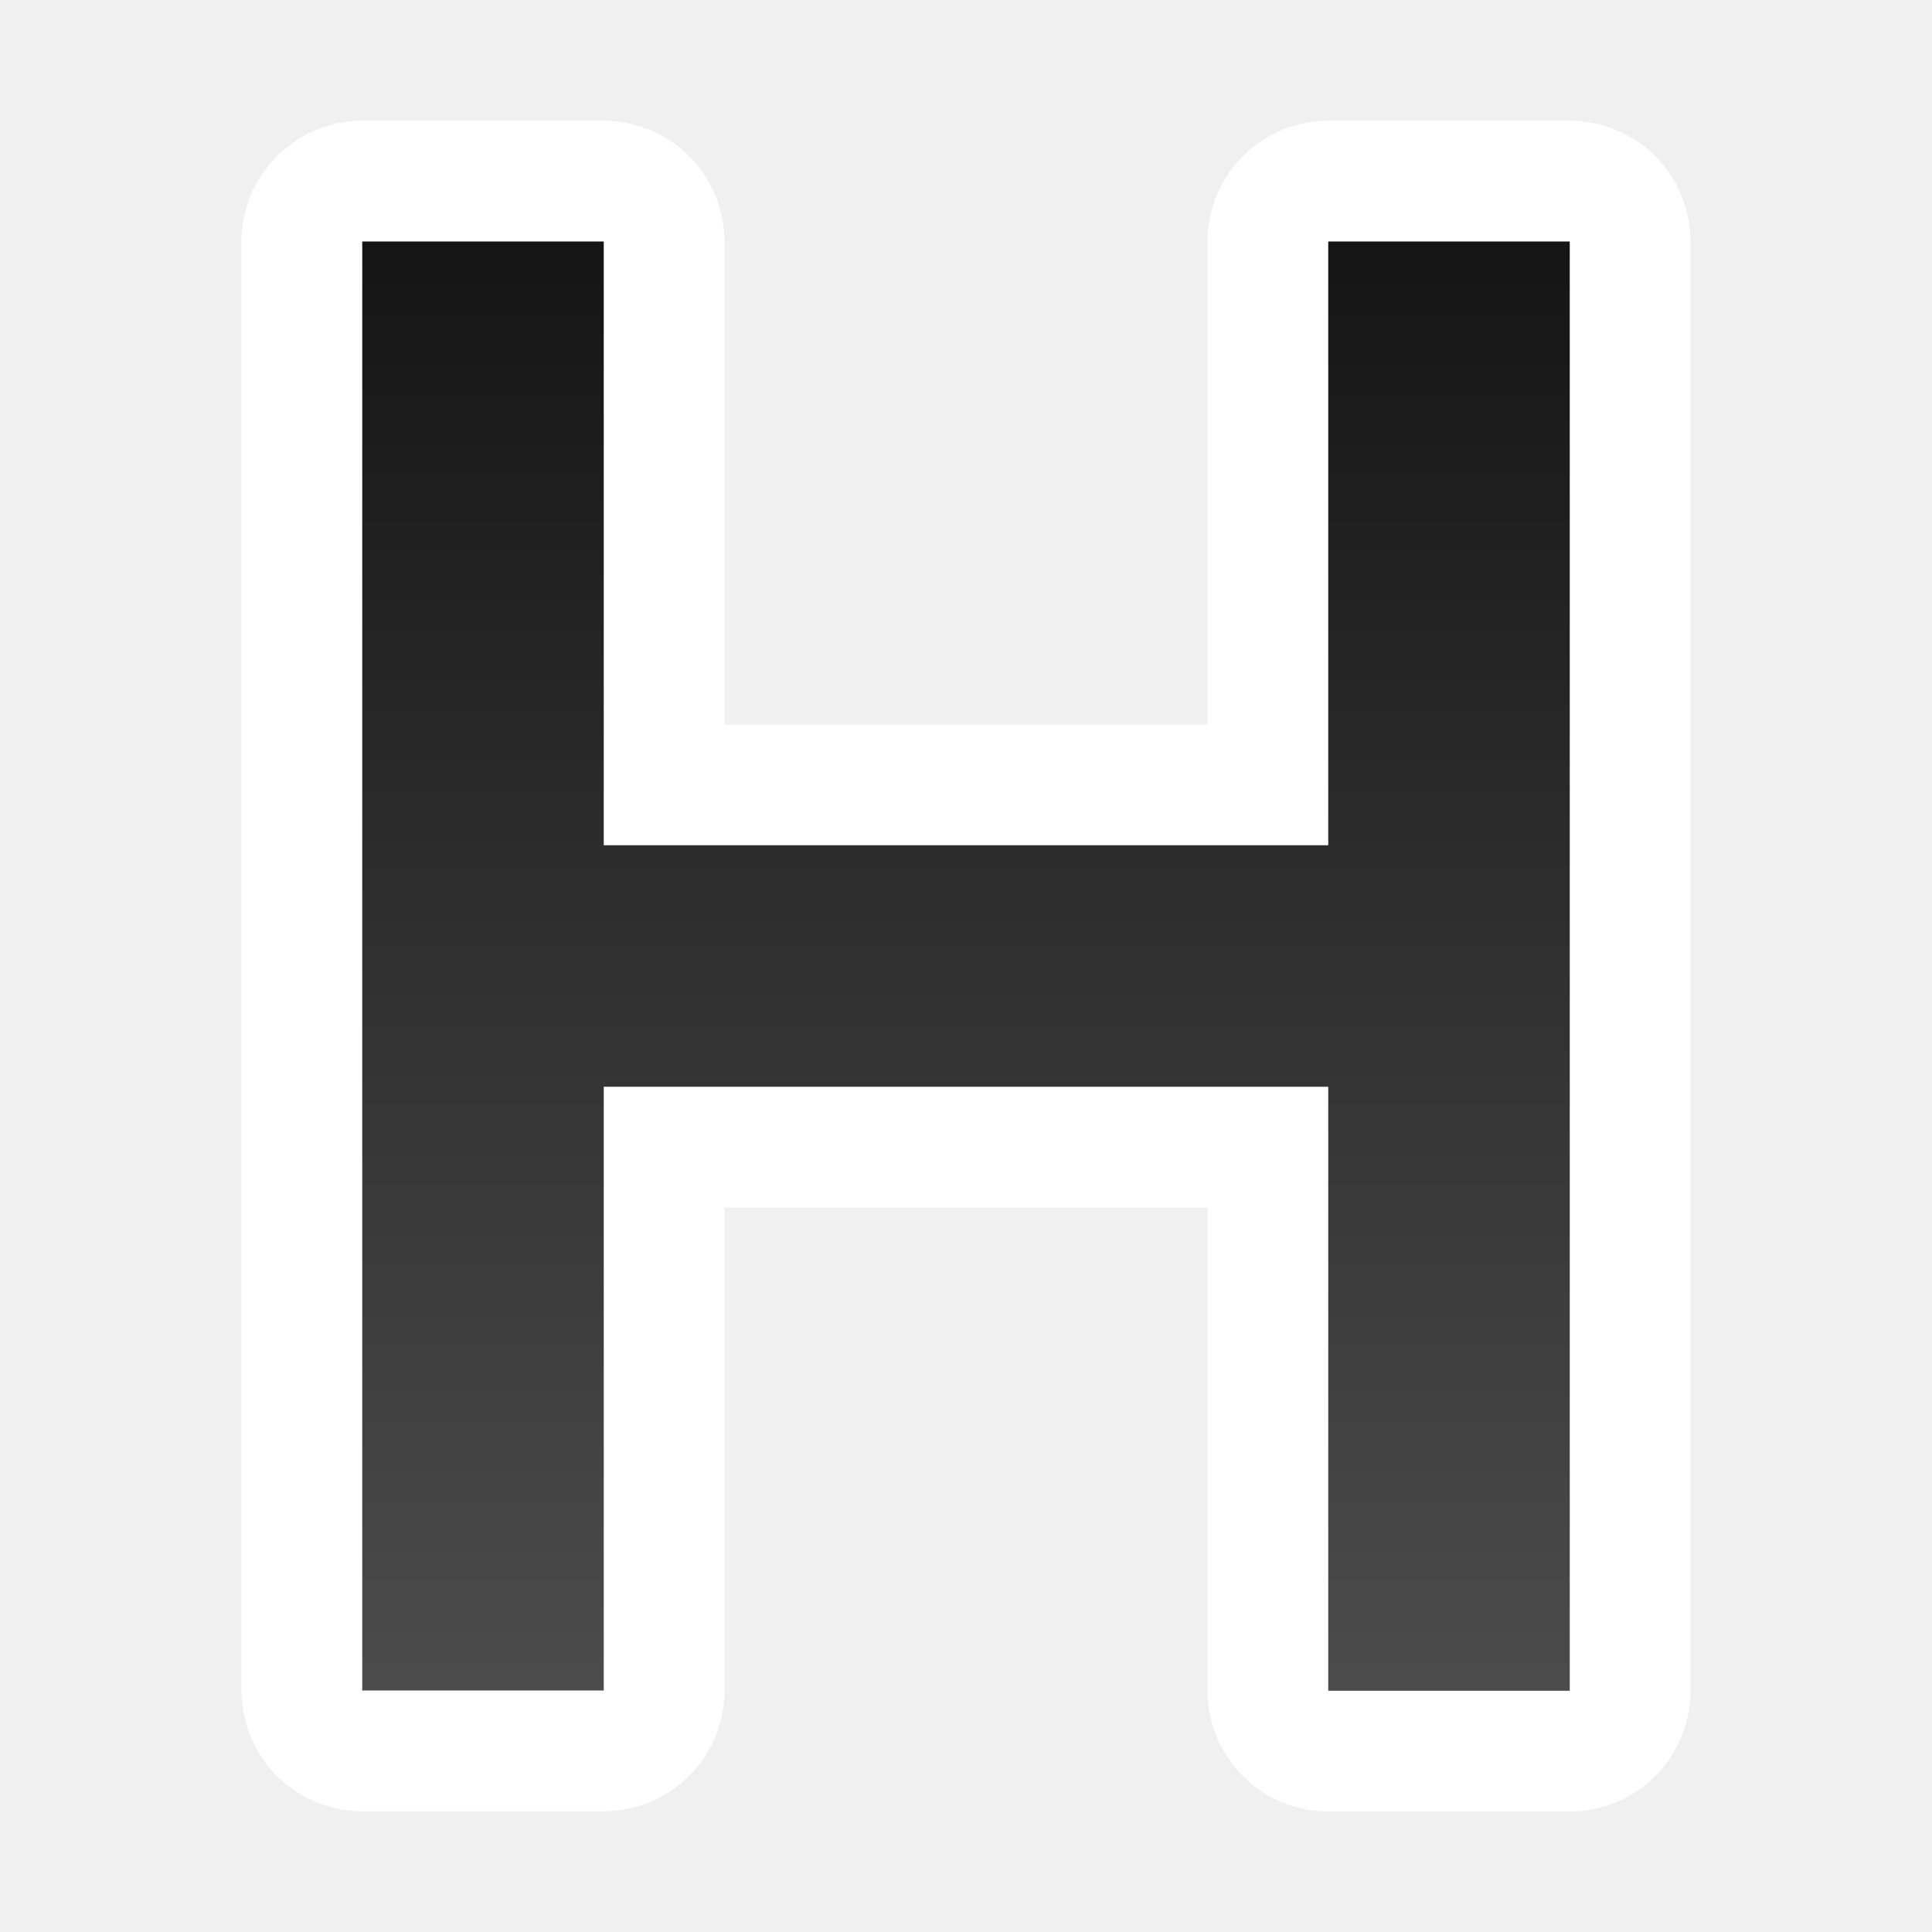
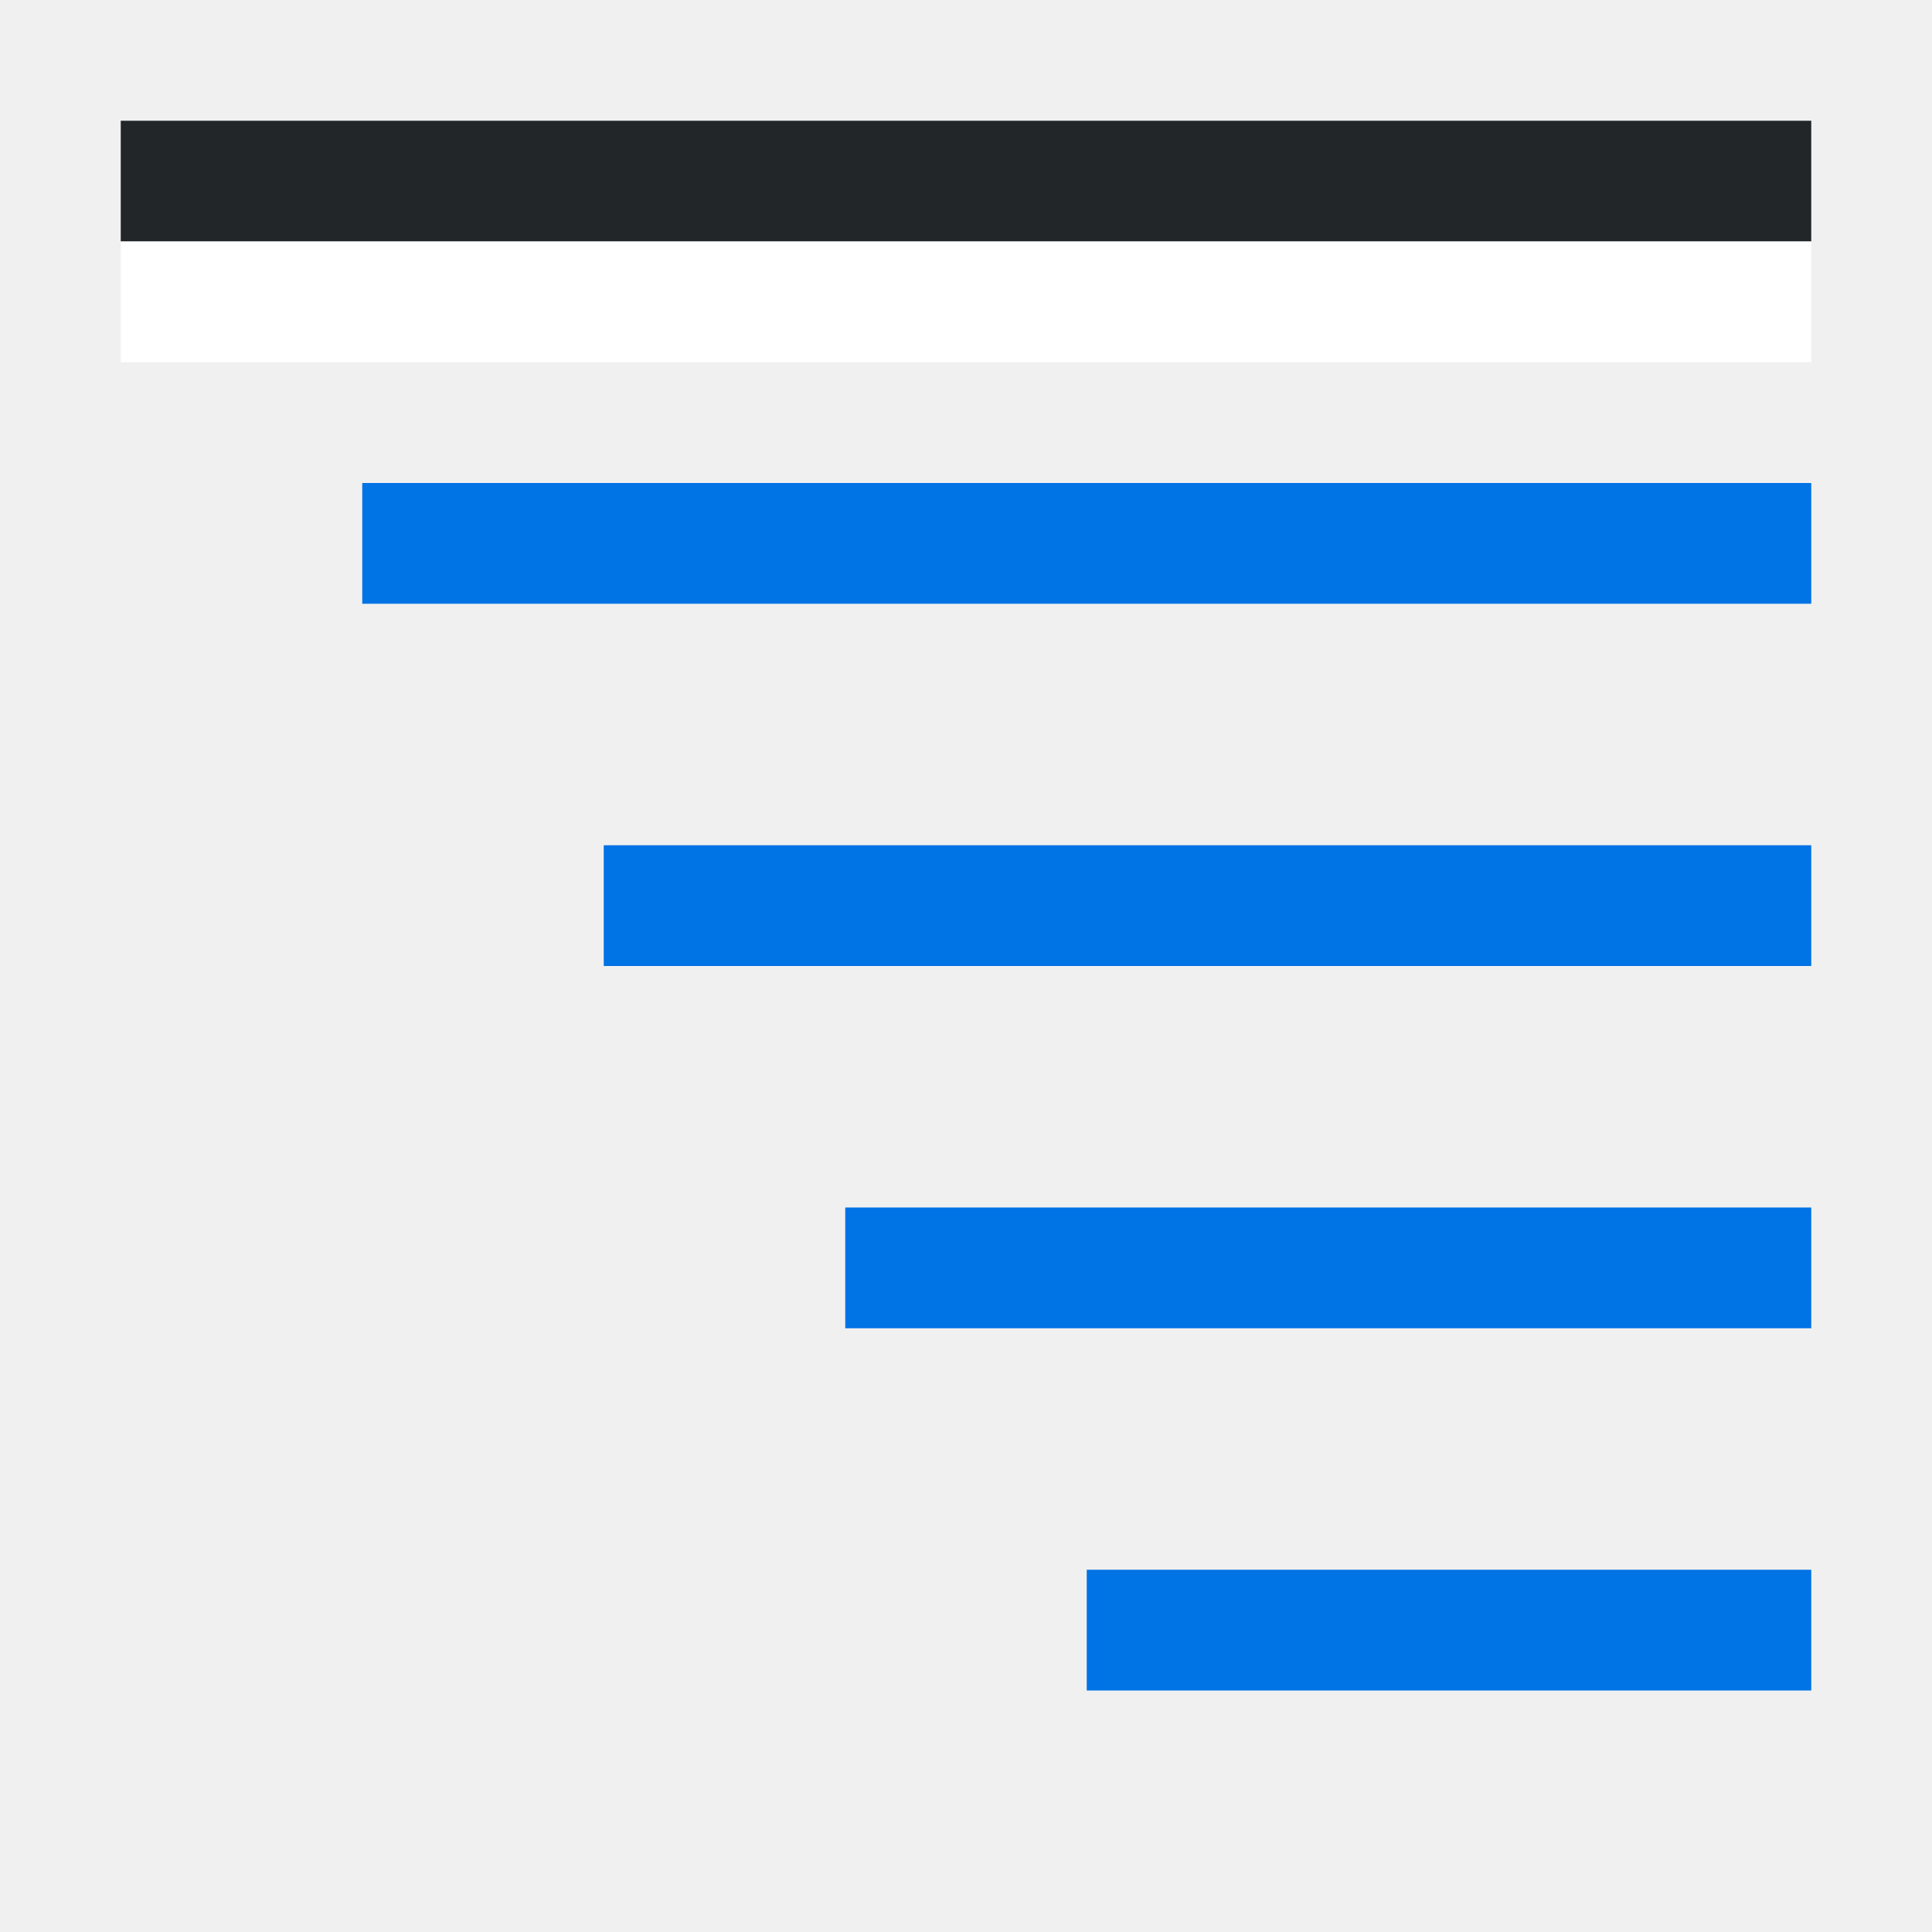
- <svg xmlns="http://www.w3.org/2000/svg" xmlns:xlink="http://www.w3.org/1999/xlink" viewBox="0 0 16 16">
-   <defs>
-     <linearGradient xlink:href="#a" id="b" x1="11" y1="2" x2="11" y2="14" gradientUnits="userSpaceOnUse" />
-   </defs>
-   <linearGradient id="a" gradientTransform="matrix(.9794 0 0 1.02103 1.417 0)" gradientUnits="userSpaceOnUse" x1="6.126" x2="7.147" y2="15.671">
-     <stop offset="0" stop-color="#737373" style="stop-color:#151515;stop-opacity:1" />
-     <stop offset="1" stop-color="#3f3f3f" style="stop-color:#4d4d4d;stop-opacity:1" />
-   </linearGradient>
-   <path style="opacity:1;fill:#000;stroke:#fff;stroke-width:2;stroke-linejoin:round;stroke-miterlimit:4;stroke-dasharray:none;stroke-opacity:.984" d="M13 14.002h-2V9H5v5H3V2h2v5h6V2h2z" />
-   <path d="M13 14.002h-2V9H5v5H3V2h2v5h6V2h2z" style="fill:url(#b);stroke:none;stroke-width:.962;stroke-linejoin:round;stroke-opacity:.49;fill-opacity:1" />
+ <svg xmlns="http://www.w3.org/2000/svg" viewBox="0 0 16 16">
+   <path style="fill:#0073E5;fill-rule:evenodd;stroke:none;stroke-width:2;stroke-linecap:square;stroke-linejoin:round" d="M3 4h12v1H3zM5 7h10v1H5zM7 10h8v1H7zM9 13h6v1H9z" />
+   <path style="fill:#232629;fill-rule:evenodd;stroke:none;stroke-width:2;stroke-linecap:square;stroke-linejoin:round;fill-opacity:1" d="M1 1h14v1H1z" />
+   <path style="fill:#fff;fill-rule:evenodd;stroke:none;stroke-width:2;stroke-linecap:square;stroke-linejoin:round" d="M1 2h14v1H1z" />
</svg>
